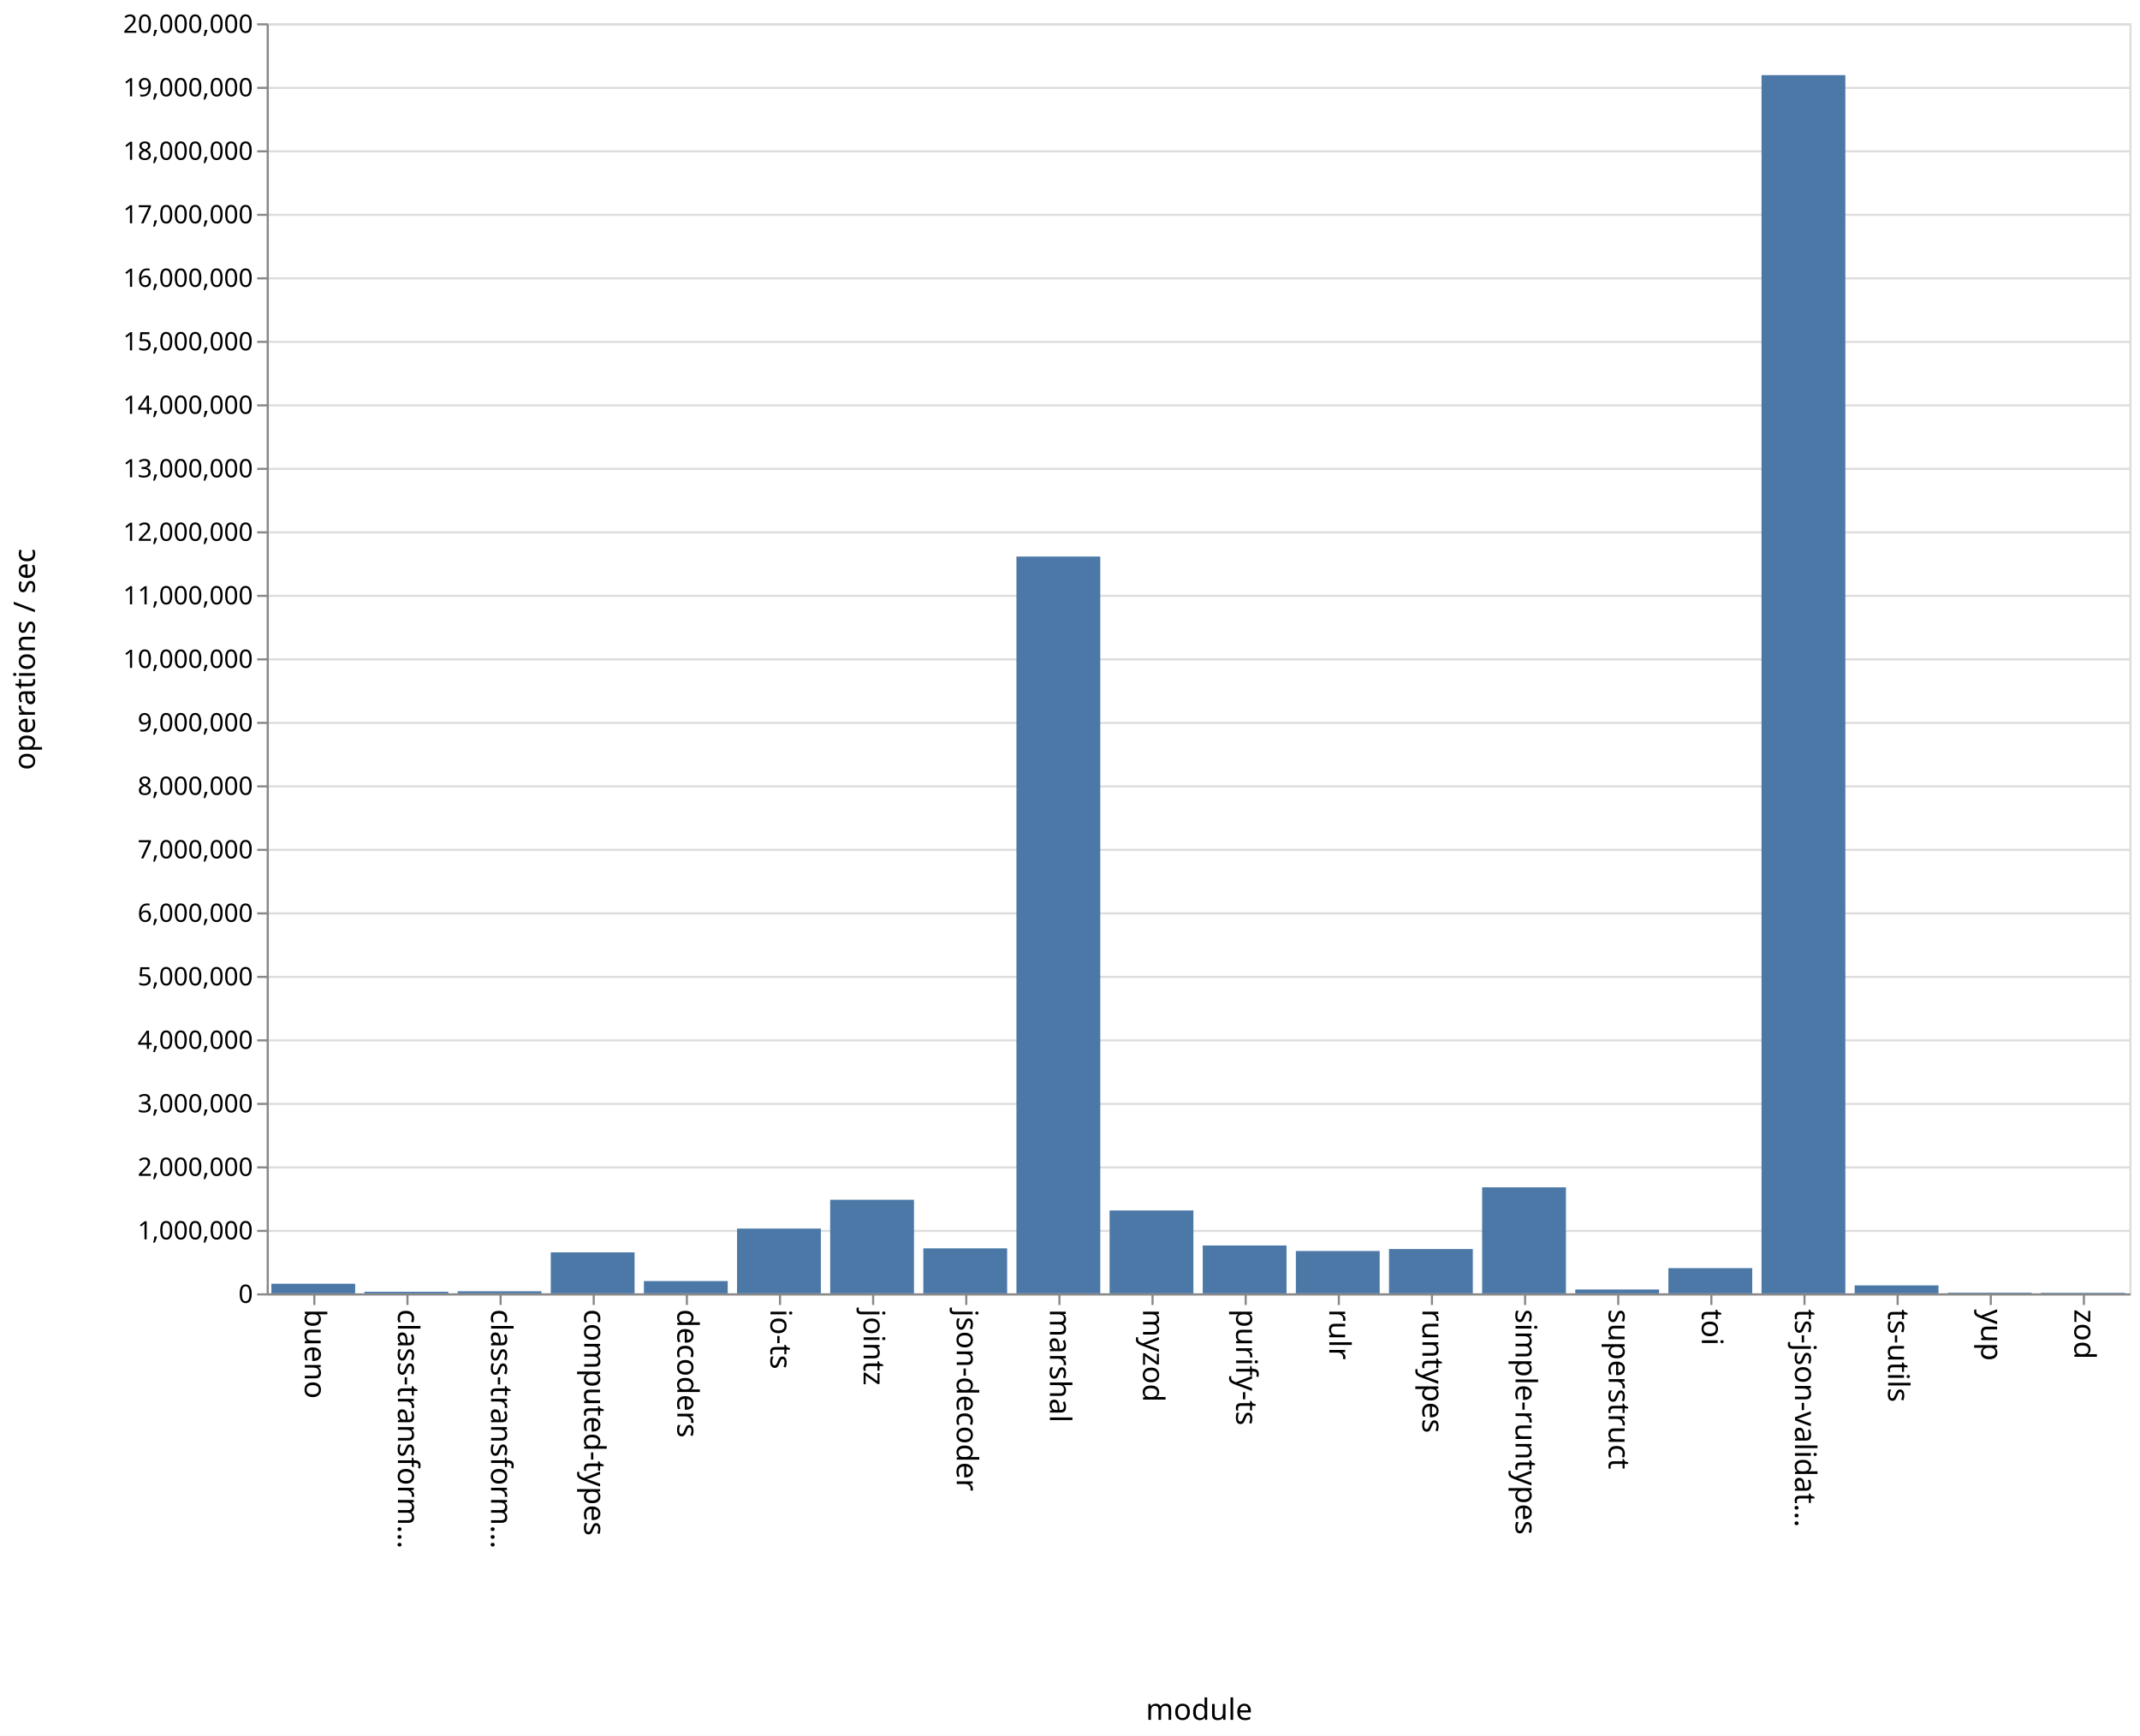
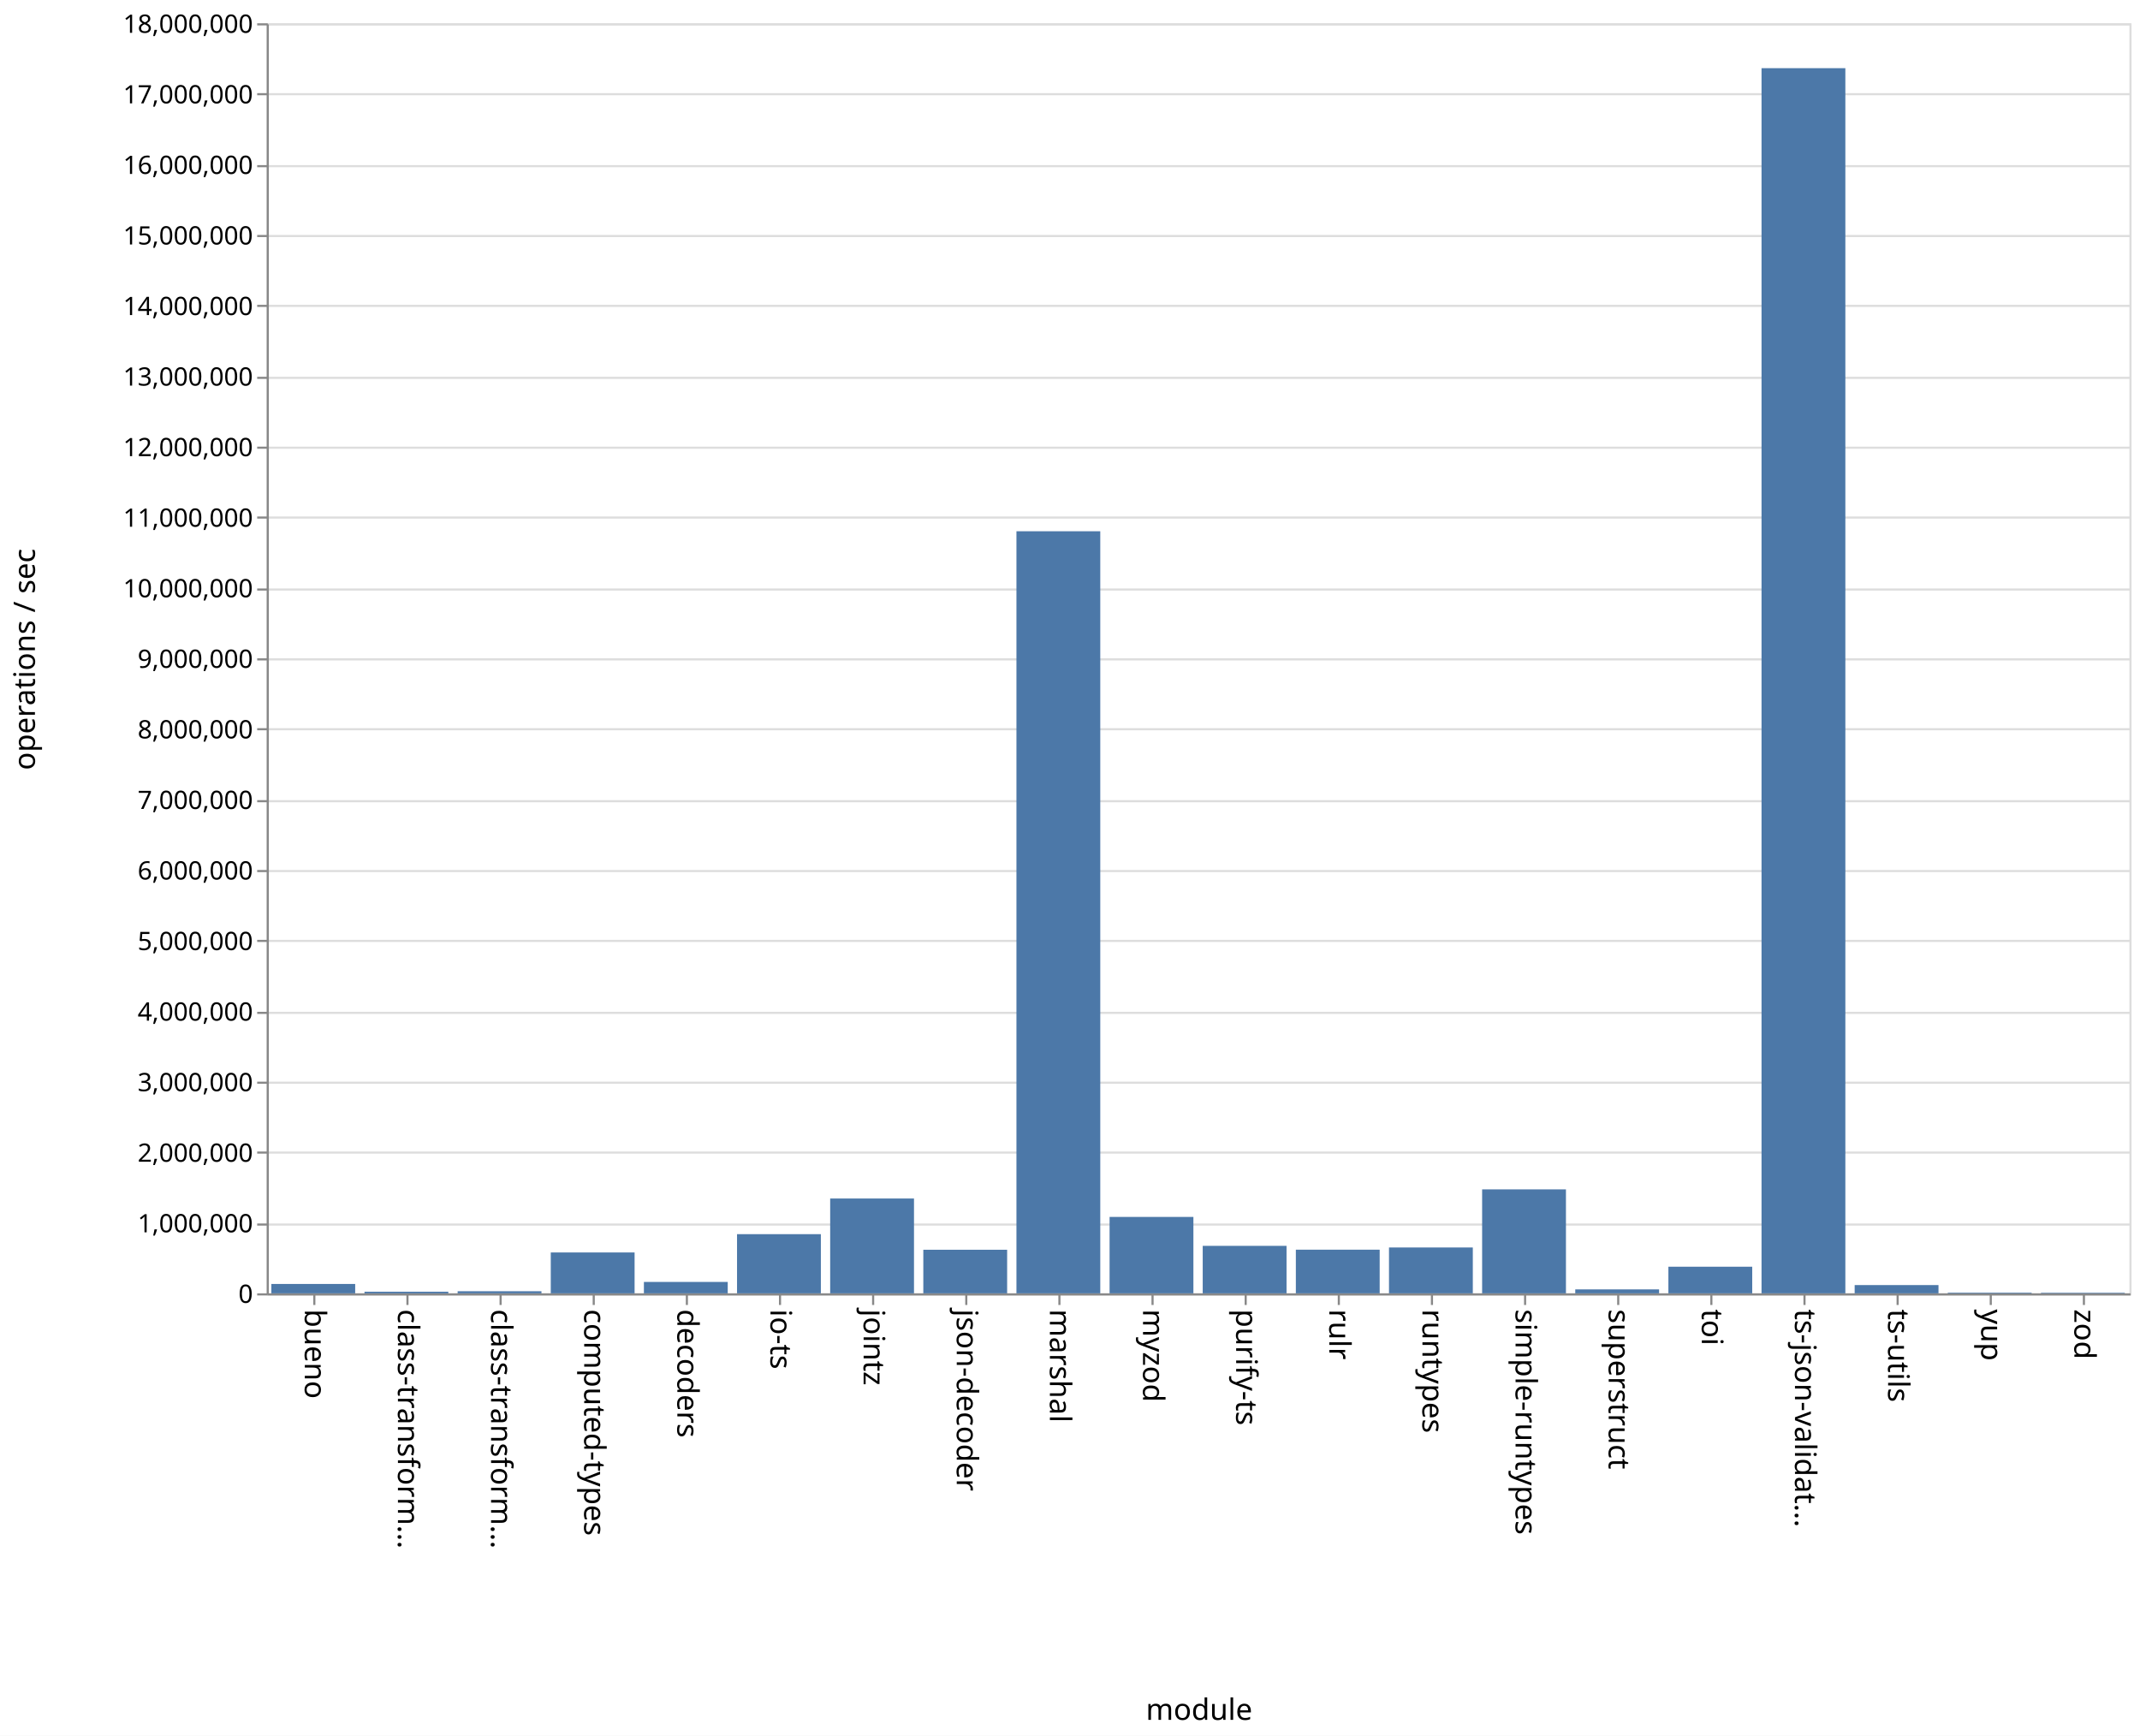
<svg xmlns="http://www.w3.org/2000/svg" class="marks" width="1011" height="820">
  <path fill="#fff" d="M0 0h1011v820H0z" />
  <g class="mark-group role-frame root" aria-roledescription="group mark container" fill="none" stroke-miterlimit="10">
    <path class="background" aria-hidden="true" d="M126.5 11.5h880v600h-880z" stroke="#ddd" />
    <g class="mark-group role-axis" aria-hidden="true">
      <path class="background" aria-hidden="true" d="M126.5 11.5z" pointer-events="none" />
      <g class="mark-rule role-axis-grid" pointer-events="none" stroke="#ddd">
-         <path d="M126.5 611.5h880M126.5 581.5h880M126.5 551.5h880M126.5 521.5h880M126.5 491.5h880M126.5 461.5h880M126.5 431.5h880M126.5 401.5h880M126.5 371.5h880M126.5 341.5h880M126.5 311.5h880M126.5 281.5h880M126.5 251.5h880M126.5 221.5h880M126.5 191.5h880M126.5 161.5h880M126.5 131.5h880M126.5 101.5h880M126.5 71.5h880M126.5 41.5h880M126.5 11.5h880" />
+         <path d="M126.5 611.5h880M126.5 578.5h880M126.5 544.5h880M126.5 511.5h880M126.5 478.5h880M126.5 444.5h880M126.5 411.5h880M126.5 378.5h880M126.5 344.5h880M126.5 311.5h880M126.5 278.5h880M126.5 244.5h880M126.5 211.5h880M126.5 178.5h880M126.5 144.5h880M126.5 111.5h880M126.5 78.5h880M126.5 44.5h880M126.5 11.5h880" />
      </g>
    </g>
    <g class="mark-group role-axis" aria-roledescription="axis" aria-label="X-axis titled 'module' for a discrete scale with 20 values: bueno, class-transformer-validator-async, class-transformer-validator-sync, computed-types, decoders, ending with zod">
      <path class="background" aria-hidden="true" d="M126.5 611.5z" pointer-events="none" />
      <g class="mark-rule role-axis-tick" pointer-events="none" stroke="#888">
        <path d="M148.5 611.5v5M192.5 611.5v5M236.5 611.5v5M280.5 611.5v5M324.5 611.5v5M368.5 611.5v5M412.5 611.5v5M456.5 611.5v5M500.5 611.5v5M544.5 611.5v5M588.5 611.5v5M632.5 611.5v5M676.5 611.5v5M720.5 611.5v5M764.5 611.5v5M808.5 611.5v5M852.5 611.5v5M896.5 611.5v5M940.5 611.5v5M984.5 611.5v5" />
      </g>
      <g class="mark-text role-axis-label" pointer-events="none" font-family="sans-serif" font-size="14" fill="#000">
        <text transform="rotate(90 -237.25 381.25)">
                    bueno
                </text>
        <text transform="rotate(90 -215.25 403.25)">
                    class-transform…
                </text>
        <text transform="rotate(90 -193.25 425.25)">
                    class-transform…
                </text>
        <text transform="rotate(90 -171.25 447.25)">
                    computed-types
                </text>
        <text transform="rotate(90 -149.25 469.25)">
                    decoders
                </text>
        <text transform="rotate(90 -127.25 491.25)">
                    io-ts
                </text>
        <text transform="rotate(90 -105.25 513.25)">
                    jointz
                </text>
        <text transform="rotate(90 -83.25 535.25)">
                    json-decoder
                </text>
        <text transform="rotate(90 -61.25 557.25)">
                    marshal
                </text>
        <text transform="rotate(90 -39.25 579.25)">
                    myzod
                </text>
        <text transform="rotate(90 -17.25 601.25)">
                    purify-ts
                </text>
        <text transform="rotate(90 4.75 623.25)">
                    rulr
                </text>
        <text transform="rotate(90 26.75 645.25)">
                    runtypes
                </text>
        <text transform="rotate(90 48.75 667.25)">
                    simple-runtypes
                </text>
        <text transform="rotate(90 70.75 689.25)">
                    superstruct
                </text>
        <text transform="rotate(90 92.75 711.25)">
                    toi
                </text>
        <text transform="rotate(90 114.75 733.25)">
                    ts-json-validat…
                </text>
        <text transform="rotate(90 136.75 755.25)">
                    ts-utils
                </text>
        <text transform="rotate(90 158.75 777.25)">
                    yup
                </text>
        <text transform="rotate(90 180.75 799.25)">
                    zod
                </text>
      </g>
      <path stroke="#888" d="M126.5 611.5h880" pointer-events="none" />
      <text text-anchor="middle" transform="translate(566.5 812.5)" font-family="sans-serif" font-size="14" fill="#000" pointer-events="none">
                module
            </text>
    </g>
-     <g class="mark-group role-axis" aria-roledescription="axis" aria-label="Y-axis titled 'operations / sec' for a linear scale with values from 0 to 20,000,000">
+     <g class="mark-group role-axis" aria-roledescription="axis" aria-label="Y-axis titled 'operations / sec' for a linear scale with values from 0 to 18,000,000">
      <path class="background" aria-hidden="true" d="M126.5 11.5z" pointer-events="none" />
      <g class="mark-rule role-axis-tick" pointer-events="none" stroke="#888">
-         <path d="M126.5 611.5h-5M126.5 581.5h-5M126.5 551.5h-5M126.5 521.5h-5M126.5 491.5h-5M126.5 461.5h-5M126.5 431.5h-5M126.5 401.5h-5M126.5 371.5h-5M126.5 341.5h-5M126.5 311.5h-5M126.5 281.5h-5M126.5 251.5h-5M126.5 221.5h-5M126.5 191.5h-5M126.5 161.5h-5M126.5 131.5h-5M126.5 101.5h-5M126.5 71.5h-5M126.5 41.5h-5M126.5 11.5h-5" />
+         <path d="M126.5 611.5h-5M126.5 578.5h-5M126.5 544.5h-5M126.5 511.5h-5M126.5 478.5h-5M126.5 444.5h-5M126.5 411.5h-5M126.5 378.5h-5M126.5 344.5h-5M126.5 311.5h-5M126.5 278.5h-5M126.5 244.5h-5M126.5 211.5h-5M126.5 178.5h-5M126.5 144.5h-5M126.5 111.5h-5M126.5 78.5h-5M126.5 44.5h-5M126.5 11.5h-5" />
      </g>
      <g class="mark-text role-axis-label" pointer-events="none" text-anchor="end" font-family="sans-serif" font-size="12" fill="#000">
        <text transform="translate(119.5 615.5)">
                    0
                </text>
-         <text transform="translate(119.5 585.5)">
+         <text transform="translate(119.5 582.167)">
                    1,000,000
                </text>
-         <text transform="translate(119.5 555.5)">
+         <text transform="translate(119.5 548.833)">
                    2,000,000
                </text>
-         <text transform="translate(119.5 525.5)">
+         <text transform="translate(119.5 515.5)">
                    3,000,000
                </text>
-         <text transform="translate(119.5 495.5)">
+         <text transform="translate(119.5 482.167)">
                    4,000,000
                </text>
-         <text transform="translate(119.5 465.5)">
+         <text transform="translate(119.5 448.833)">
                    5,000,000
                </text>
-         <text transform="translate(119.5 435.5)">
+         <text transform="translate(119.5 415.5)">
                    6,000,000
                </text>
-         <text transform="translate(119.5 405.5)">
+         <text transform="translate(119.5 382.167)">
                    7,000,000
                </text>
-         <text transform="translate(119.5 375.5)">
+         <text transform="translate(119.5 348.833)">
                    8,000,000
                </text>
-         <text transform="translate(119.5 345.5)">
+         <text transform="translate(119.5 315.5)">
                    9,000,000
                </text>
-         <text transform="translate(119.5 315.5)">
+         <text transform="translate(119.5 282.167)">
                    10,000,000
                </text>
-         <text transform="translate(119.5 285.5)">
+         <text transform="translate(119.5 248.833)">
                    11,000,000
                </text>
-         <text transform="translate(119.5 255.5)">
+         <text transform="translate(119.5 215.5)">
                    12,000,000
                </text>
-         <text transform="translate(119.5 225.5)">
+         <text transform="translate(119.5 182.167)">
                    13,000,000
                </text>
-         <text transform="translate(119.5 195.5)">
+         <text transform="translate(119.5 148.833)">
                    14,000,000
                </text>
-         <text transform="translate(119.5 165.5)">
+         <text transform="translate(119.5 115.5)">
                    15,000,000
                </text>
-         <text transform="translate(119.5 135.5)">
+         <text transform="translate(119.5 82.167)">
                    16,000,000
                </text>
-         <text transform="translate(119.5 105.5)">
+         <text transform="translate(119.5 48.833)">
                    17,000,000
                </text>
-         <text transform="translate(119.5 75.5)">
+         <text transform="translate(119.5 15.5)">
                    18,000,000
-                 </text>
-         <text transform="translate(119.5 45.5)">
-                     19,000,000
-                 </text>
-         <text transform="translate(119.5 15.5)">
-                     20,000,000
                </text>
      </g>
      <path stroke="#888" d="M126.5 611.5v-600" pointer-events="none" />
      <text text-anchor="middle" transform="rotate(-90 164 147.5)" font-family="sans-serif" font-size="14" fill="#000" pointer-events="none">
                operations / sec
            </text>
    </g>
    <g class="mark-rect role-mark marks" aria-roledescription="rect mark container" fill="#4c78a8">
-       <path aria-label="operations / sec: 151041; module: bueno" aria-roledescription="bar" d="M128.2 606.469h39.6V611h-39.6z" />
-       <path aria-label="operations / sec: 24995; module: class-transformer-validator-async" aria-roledescription="bar" d="M172.2 610.25h39.6v.75h-39.6z" />
-       <path aria-label="operations / sec: 32683; module: class-transformer-validator-sync" aria-roledescription="bar" d="M216.2 610.02h39.6v.98h-39.6z" />
-       <path aria-label="operations / sec: 645018; module: computed-types" aria-roledescription="bar" d="M260.2 591.65h39.6V611h-39.6z" />
-       <path aria-label="operations / sec: 193328; module: decoders" aria-roledescription="bar" d="M304.2 605.2h39.6v5.8h-39.6z" />
-       <path aria-label="operations / sec: 1019851; module: io-ts" aria-roledescription="bar" d="M348.2 580.404h39.6V611h-39.6z" />
-       <path aria-label="operations / sec: 1473472; module: jointz" aria-roledescription="bar" d="M392.2 566.796h39.6V611h-39.6z" />
-       <path aria-label="operations / sec: 708630; module: json-decoder" aria-roledescription="bar" d="M436.2 589.741h39.6V611h-39.6z" />
-       <path aria-label="operations / sec: 11602402; module: marshal" aria-roledescription="bar" d="M480.2 262.928h39.6V611h-39.6z" />
-       <path aria-label="operations / sec: 1304953; module: myzod" aria-roledescription="bar" d="M524.2 571.851h39.6V611h-39.6z" />
-       <path aria-label="operations / sec: 753412; module: purify-ts" aria-roledescription="bar" d="M568.2 588.398h39.6V611h-39.6z" />
-       <path aria-label="operations / sec: 666438; module: rulr" aria-roledescription="bar" d="M612.2 591.007h39.6V611h-39.6z" />
-       <path aria-label="operations / sec: 697581; module: runtypes" aria-roledescription="bar" d="M656.2 590.073h39.6V611h-39.6z" />
-       <path aria-label="operations / sec: 1669324; module: simple-runtypes" aria-roledescription="bar" d="M700.2 560.92h39.6V611h-39.6z" />
-       <path aria-label="operations / sec: 60458; module: superstruct" aria-roledescription="bar" d="M744.2 609.186h39.6V611h-39.6z" />
-       <path aria-label="operations / sec: 396913; module: toi" aria-roledescription="bar" d="M788.2 599.093h39.6V611h-39.6z" />
-       <path aria-label="operations / sec: 19183621; module: ts-json-validator" aria-roledescription="bar" d="M832.2 35.491h39.6V611h-39.6z" />
-       <path aria-label="operations / sec: 125300; module: ts-utils" aria-roledescription="bar" d="M876.2 607.241h39.6V611h-39.6z" />
-       <path aria-label="operations / sec: 10553; module: yup" aria-roledescription="bar" d="M920.2 610.683h39.6V611h-39.6z" />
-       <path aria-label="operations / sec: 8481; module: zod" aria-roledescription="bar" d="M964.2 610.746h39.6V611h-39.6z" />
+       <path aria-label="operations / sec: 132908; module: bueno" aria-roledescription="bar" d="M128.2 606.57h39.6V611h-39.6z" />
+       <path aria-label="operations / sec: 23108; module: class-transformer-validator-async" aria-roledescription="bar" d="M172.2 610.23h39.6v.77h-39.6z" />
+       <path aria-label="operations / sec: 29669; module: class-transformer-validator-sync" aria-roledescription="bar" d="M216.2 610.011h39.6V611h-39.6z" />
+       <path aria-label="operations / sec: 579345; module: computed-types" aria-roledescription="bar" d="M260.2 591.688h39.6V611h-39.6z" />
+       <path aria-label="operations / sec: 161592; module: decoders" aria-roledescription="bar" d="M304.2 605.614h39.6V611h-39.6z" />
+       <path aria-label="operations / sec: 838675; module: io-ts" aria-roledescription="bar" d="M348.2 583.044h39.6V611h-39.6z" />
+       <path aria-label="operations / sec: 1344032; module: jointz" aria-roledescription="bar" d="M392.2 566.199h39.6V611h-39.6z" />
+       <path aria-label="operations / sec: 617764; module: json-decoder" aria-roledescription="bar" d="M436.2 590.408h39.6V611h-39.6z" />
+       <path aria-label="operations / sec: 10800750; module: marshal" aria-roledescription="bar" d="M480.2 250.975h39.6V611h-39.6z" />
+       <path aria-label="operations / sec: 1082978; module: myzod" aria-roledescription="bar" d="M524.2 574.9h39.6V611h-39.6z" />
+       <path aria-label="operations / sec: 673028; module: purify-ts" aria-roledescription="bar" d="M568.2 588.566h39.6V611h-39.6z" />
+       <path aria-label="operations / sec: 618741; module: rulr" aria-roledescription="bar" d="M612.2 590.375h39.6V611h-39.6z" />
+       <path aria-label="operations / sec: 649942; module: runtypes" aria-roledescription="bar" d="M656.2 589.335h39.6V611h-39.6z" />
+       <path aria-label="operations / sec: 1473419; module: simple-runtypes" aria-roledescription="bar" d="M700.2 561.886h39.6V611h-39.6z" />
+       <path aria-label="operations / sec: 55982; module: superstruct" aria-roledescription="bar" d="M744.2 609.134h39.6V611h-39.6z" />
+       <path aria-label="operations / sec: 377280; module: toi" aria-roledescription="bar" d="M788.2 598.424h39.6V611h-39.6z" />
+       <path aria-label="operations / sec: 17363828; module: ts-json-validator" aria-roledescription="bar" d="M832.2 32.206h39.6V611h-39.6z" />
+       <path aria-label="operations / sec: 117175; module: ts-utils" aria-roledescription="bar" d="M876.2 607.094h39.6V611h-39.6z" />
+       <path aria-label="operations / sec: 9626; module: yup" aria-roledescription="bar" d="M920.2 610.68h39.6v.32h-39.6z" />
+       <path aria-label="operations / sec: 8122; module: zod" aria-roledescription="bar" d="M964.2 610.73h39.6v.27h-39.6z" />
    </g>
  </g>
</svg>
